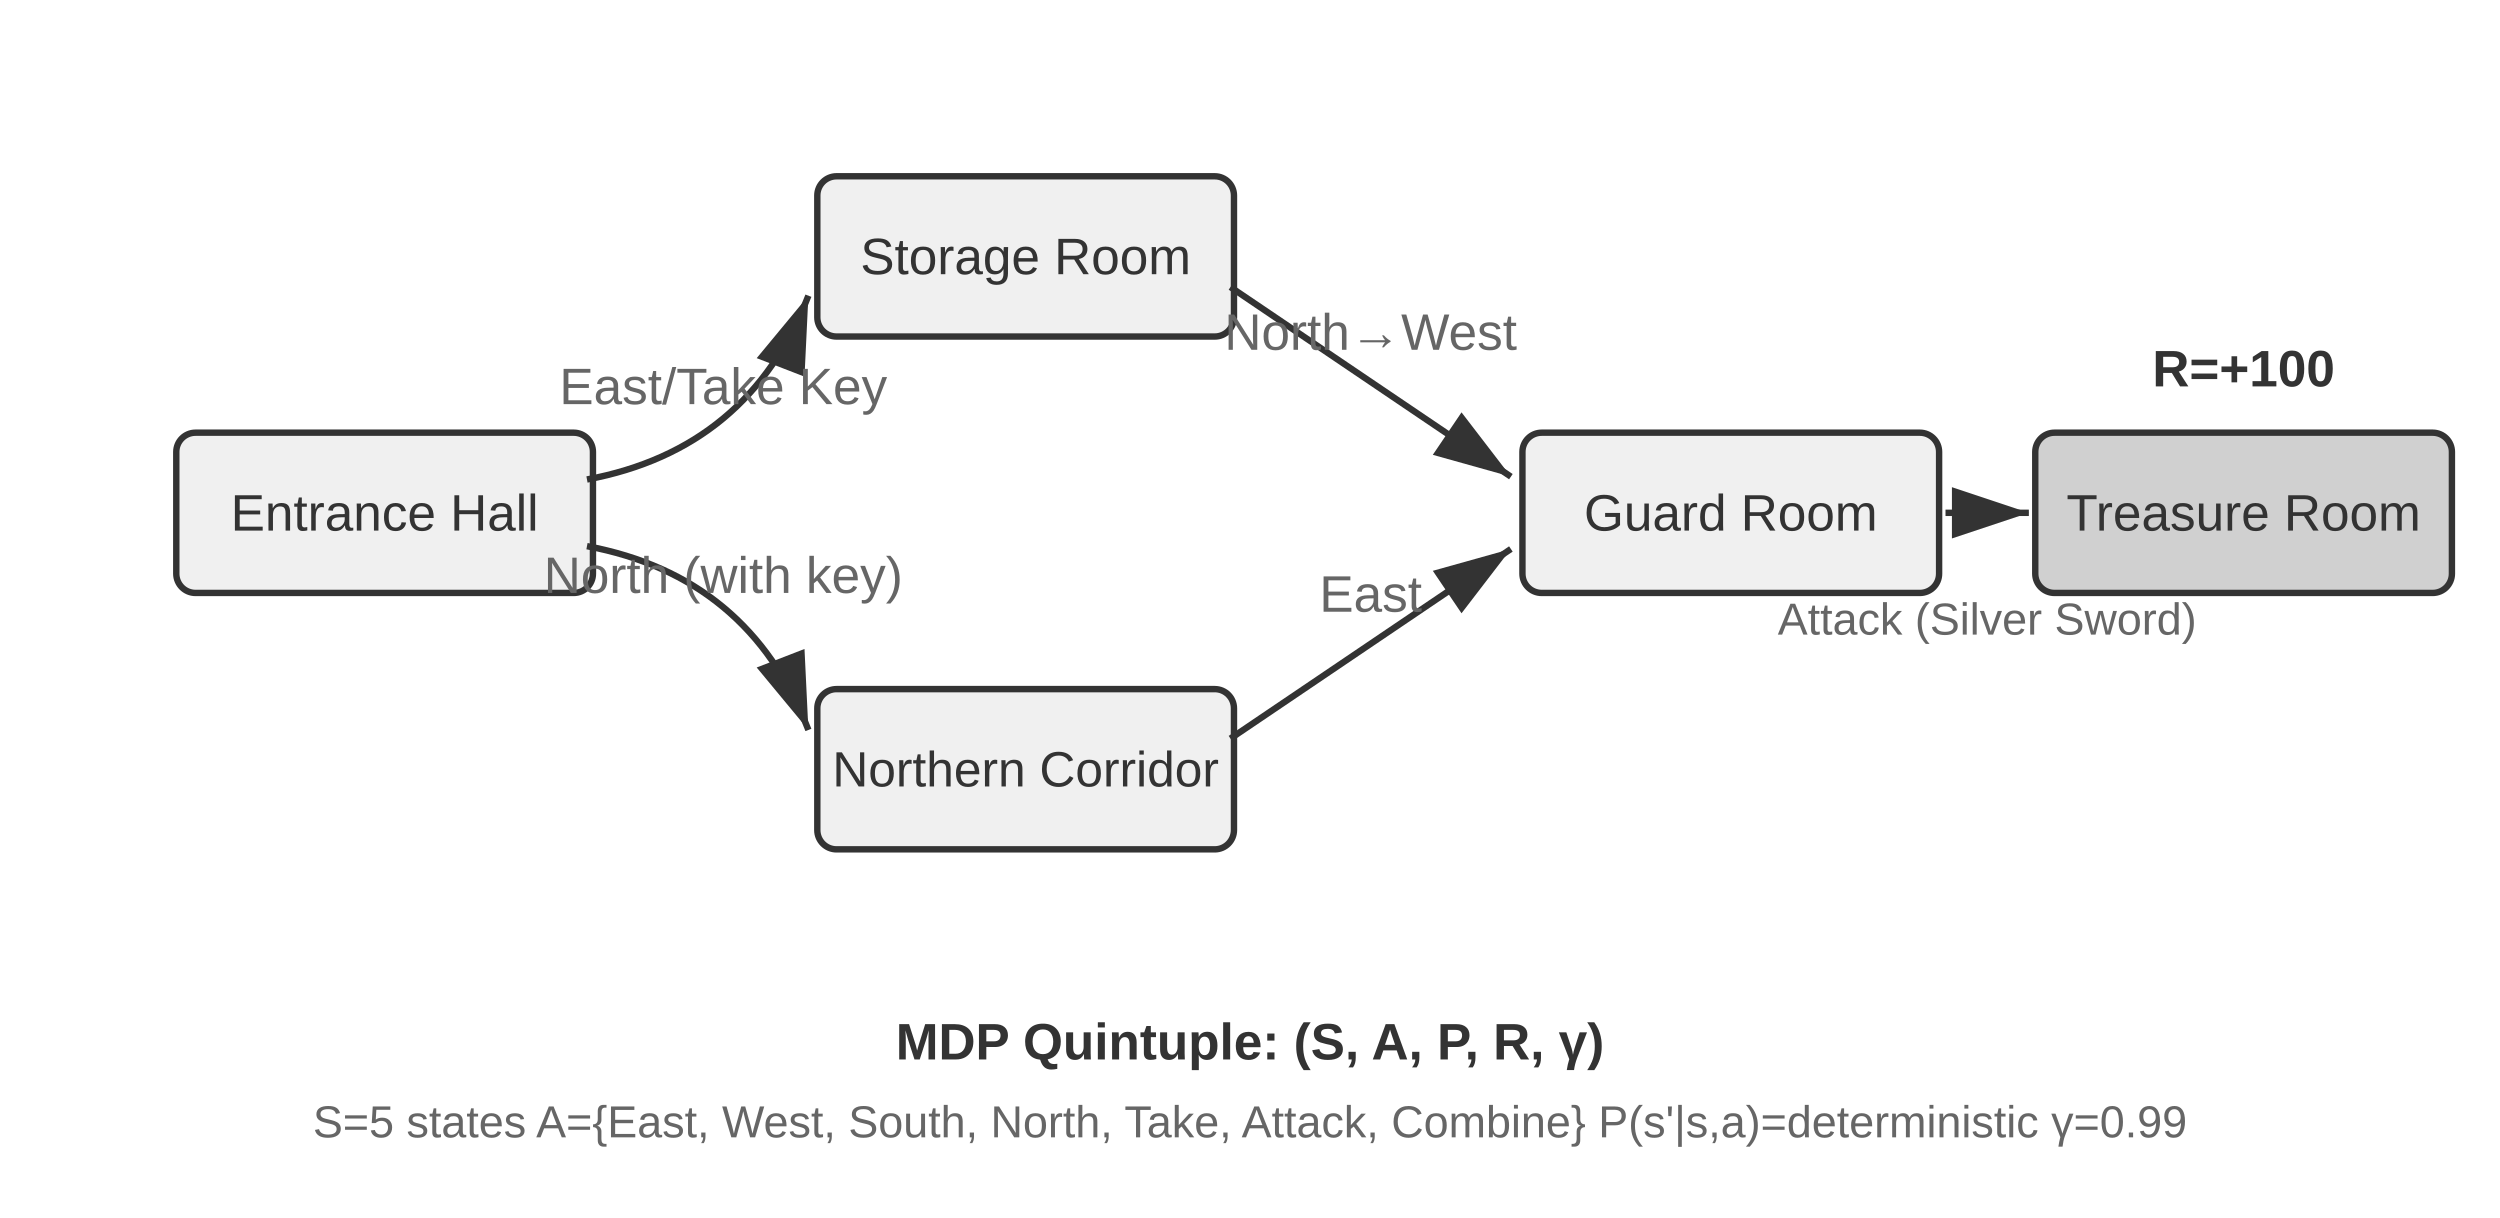
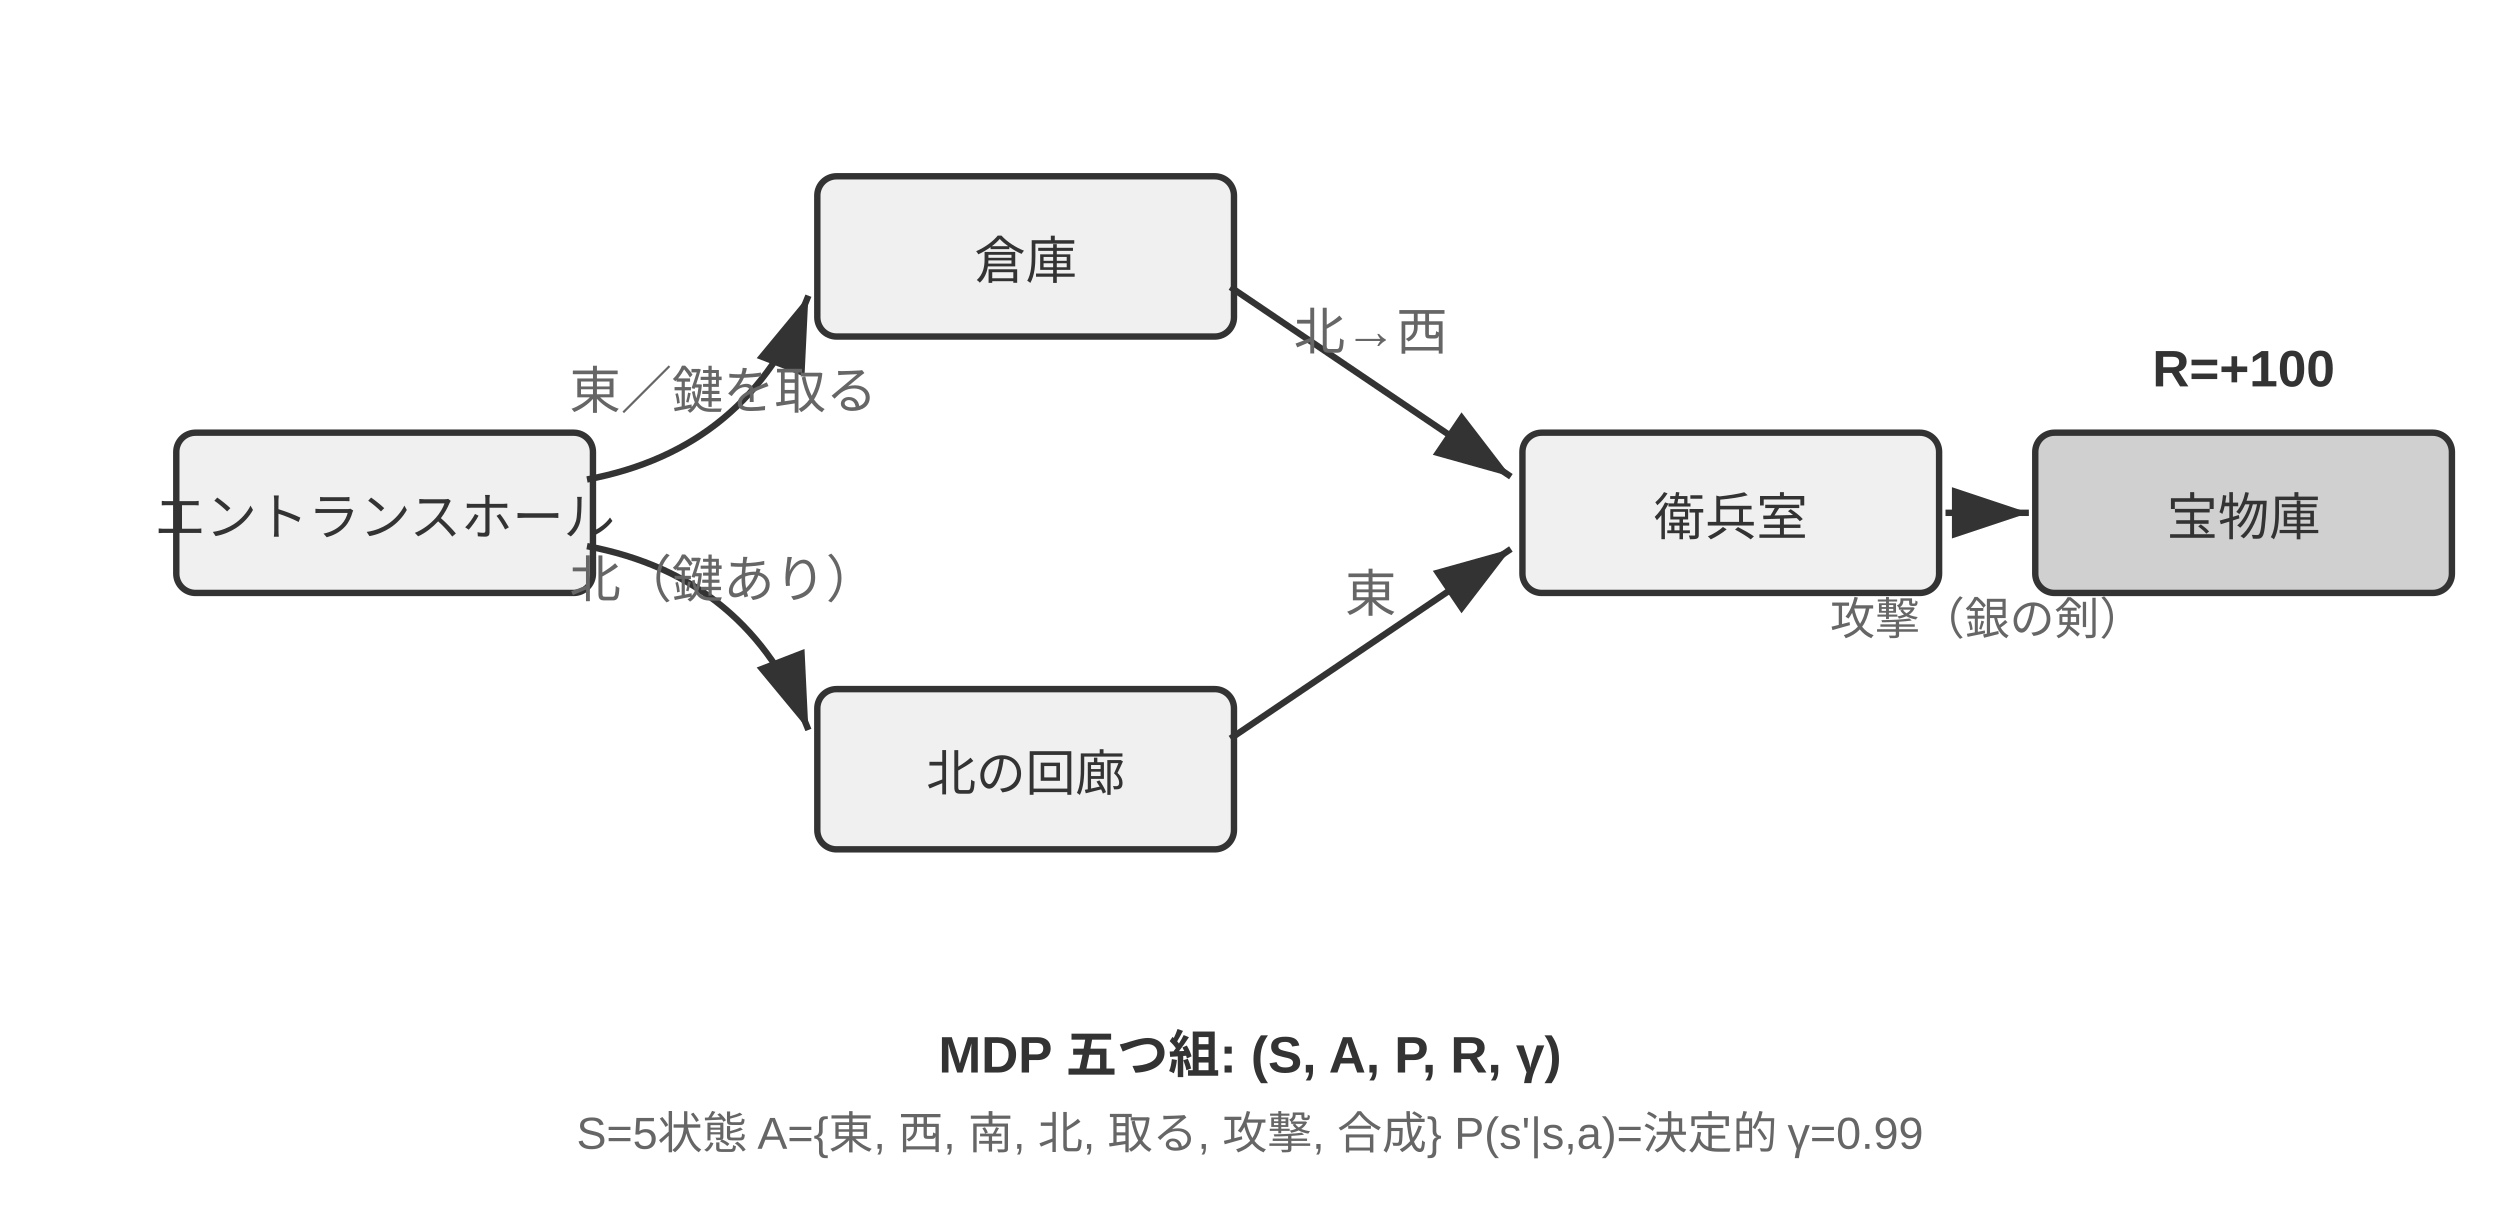
<svg xmlns="http://www.w3.org/2000/svg" viewBox="0 40 780 380" width="780" height="380" style="background:#ffffff">
  <defs>
    <marker id="ah" markerWidth="12" markerHeight="8" refX="12" refY="4" orient="auto">
      <polygon points="0 0, 12 4, 0 8" fill="#333333" />
    </marker>
    <marker id="ah-light" markerWidth="12" markerHeight="8" refX="12" refY="4" orient="auto">
      <polygon points="0 0, 12 4, 0 8" fill="#999999" />
    </marker>
  </defs>
  <rect x="55" y="175" width="130" height="50" rx="6" fill="#f0f0f0" stroke="#333333" stroke-width="2" />
-   <text x="120.0" y="200.0" font-family="Arial, 'Helvetica Neue', Helvetica, 'PingFang SC', 'Microsoft YaHei', sans-serif" font-size="16" fill="#333333" text-anchor="middle" dominant-baseline="central" font-weight="normal">Entrance Hall</text>
+   <text x="120.0" y="200.0" font-family="Arial, 'Helvetica Neue', Helvetica, 'PingFang SC', 'Microsoft YaHei', sans-serif" font-size="16" fill="#333333" text-anchor="middle" dominant-baseline="central" font-weight="normal">エントランスホール</text>
  <rect x="255" y="95" width="130" height="50" rx="6" fill="#f0f0f0" stroke="#333333" stroke-width="2" />
-   <text x="320.0" y="120.0" font-family="Arial, 'Helvetica Neue', Helvetica, 'PingFang SC', 'Microsoft YaHei', sans-serif" font-size="16" fill="#333333" text-anchor="middle" dominant-baseline="central" font-weight="normal">Storage Room</text>
+   <text x="320.0" y="120.0" font-family="Arial, 'Helvetica Neue', Helvetica, 'PingFang SC', 'Microsoft YaHei', sans-serif" font-size="16" fill="#333333" text-anchor="middle" dominant-baseline="central" font-weight="normal">倉庫</text>
  <rect x="255" y="255" width="130" height="50" rx="6" fill="#f0f0f0" stroke="#333333" stroke-width="2" />
-   <text x="320.0" y="280.0" font-family="Arial, 'Helvetica Neue', Helvetica, 'PingFang SC', 'Microsoft YaHei', sans-serif" font-size="15.5" fill="#333333" text-anchor="middle" dominant-baseline="central" font-weight="normal">Northern Corridor</text>
+   <text x="320.0" y="280.0" font-family="Arial, 'Helvetica Neue', Helvetica, 'PingFang SC', 'Microsoft YaHei', sans-serif" font-size="15.5" fill="#333333" text-anchor="middle" dominant-baseline="central" font-weight="normal">北の回廊</text>
  <rect x="475" y="175" width="130" height="50" rx="6" fill="#f0f0f0" stroke="#333333" stroke-width="2" />
-   <text x="540.0" y="200.0" font-family="Arial, 'Helvetica Neue', Helvetica, 'PingFang SC', 'Microsoft YaHei', sans-serif" font-size="16" fill="#333333" text-anchor="middle" dominant-baseline="central" font-weight="normal">Guard Room</text>
+   <text x="540.0" y="200.0" font-family="Arial, 'Helvetica Neue', Helvetica, 'PingFang SC', 'Microsoft YaHei', sans-serif" font-size="16" fill="#333333" text-anchor="middle" dominant-baseline="central" font-weight="normal">衛兵室</text>
  <rect x="635" y="175" width="130" height="50" rx="6" fill="#d0d0d0" stroke="#333333" stroke-width="2" />
-   <text x="700.0" y="200.0" font-family="Arial, 'Helvetica Neue', Helvetica, 'PingFang SC', 'Microsoft YaHei', sans-serif" font-size="16" fill="#333333" text-anchor="middle" dominant-baseline="central" font-weight="normal">Treasure Room</text>
+   <text x="700.0" y="200.0" font-family="Arial, 'Helvetica Neue', Helvetica, 'PingFang SC', 'Microsoft YaHei', sans-serif" font-size="16" fill="#333333" text-anchor="middle" dominant-baseline="central" font-weight="normal">宝物庫</text>
  <path d="M 183.136,189.601 Q 233.646,180.165 252.221,132.256" fill="none" stroke="#333333" stroke-width="2" marker-end="url(#ah)" />
-   <text x="225.663" y="160.547" font-family="Arial, 'Helvetica Neue', Helvetica, 'PingFang SC', 'Microsoft YaHei', sans-serif" font-size="16" fill="#666666" text-anchor="middle" dominant-baseline="central" font-weight="normal">East/Take Key</text>
+   <text x="225.663" y="160.547" font-family="Arial, 'Helvetica Neue', Helvetica, 'PingFang SC', 'Microsoft YaHei', sans-serif" font-size="16" fill="#666666" text-anchor="middle" dominant-baseline="central" font-weight="normal">東／鍵を取る</text>
  <path d="M 183.136,210.399 Q 233.646,219.835 252.221,267.744" fill="none" stroke="#333333" stroke-width="2" marker-end="url(#ah)" />
-   <text x="225.663" y="219.453" font-family="Arial, 'Helvetica Neue', Helvetica, 'PingFang SC', 'Microsoft YaHei', sans-serif" font-size="16" fill="#666666" text-anchor="middle" dominant-baseline="central" font-weight="normal">North (with key)</text>
+   <text x="225.663" y="219.453" font-family="Arial, 'Helvetica Neue', Helvetica, 'PingFang SC', 'Microsoft YaHei', sans-serif" font-size="16" fill="#666666" text-anchor="middle" dominant-baseline="central" font-weight="normal">北（鍵あり）</text>
  <line x1="383.906" y1="129.569" x2="471.395" y2="188.722" stroke="#333333" stroke-width="2" marker-end="url(#ah)" />
-   <text x="427.651" y="149.146" font-family="Arial, 'Helvetica Neue', Helvetica, 'PingFang SC', 'Microsoft YaHei', sans-serif" font-size="16" fill="#666666" text-anchor="middle">North→West</text>
+   <text x="427.651" y="149.146" font-family="Arial, 'Helvetica Neue', Helvetica, 'PingFang SC', 'Microsoft YaHei', sans-serif" font-size="16" fill="#666666" text-anchor="middle">北→西</text>
  <line x1="383.906" y1="270.431" x2="471.395" y2="211.278" stroke="#333333" stroke-width="2" marker-end="url(#ah)" />
-   <text x="427.651" y="230.854" font-family="Arial, 'Helvetica Neue', Helvetica, 'PingFang SC', 'Microsoft YaHei', sans-serif" font-size="16" fill="#666666" text-anchor="middle">East</text>
+   <text x="427.651" y="230.854" font-family="Arial, 'Helvetica Neue', Helvetica, 'PingFang SC', 'Microsoft YaHei', sans-serif" font-size="16" fill="#666666" text-anchor="middle">東</text>
  <line x1="607" y1="200" x2="633" y2="200" stroke="#333333" stroke-width="2" marker-end="url(#ah)" />
-   <text x="620" y="238" font-family="Arial, 'Helvetica Neue', Helvetica, 'PingFang SC', 'Microsoft YaHei', sans-serif" font-size="14" fill="#666666" text-anchor="middle">Attack (Silver Sword)</text>
+   <text x="620" y="238" font-family="Arial, 'Helvetica Neue', Helvetica, 'PingFang SC', 'Microsoft YaHei', sans-serif" font-size="14" fill="#666666" text-anchor="middle">攻撃（銀の剣）</text>
  <text x="700" y="155" font-family="Arial, 'Helvetica Neue', Helvetica, 'PingFang SC', 'Microsoft YaHei', sans-serif" font-size="16" fill="#333333" text-anchor="middle" dominant-baseline="central" font-weight="bold">R=+100</text>
-   <text x="390" y="365" font-family="Arial, 'Helvetica Neue', Helvetica, 'PingFang SC', 'Microsoft YaHei', sans-serif" font-size="16" fill="#333333" text-anchor="middle" dominant-baseline="central" font-weight="bold">MDP Quintuple: (S, A, P, R, γ)</text>
-   <text x="390" y="390" font-family="Arial, 'Helvetica Neue', Helvetica, 'PingFang SC', 'Microsoft YaHei', sans-serif" font-size="14" fill="#666666" text-anchor="middle" dominant-baseline="central" font-weight="normal">S=5 states  A={East, West, South, North, Take, Attack, Combine}  P(s'|s,a)=deterministic  γ=0.99</text>
+   <text x="390" y="365" font-family="Arial, 'Helvetica Neue', Helvetica, 'PingFang SC', 'Microsoft YaHei', sans-serif" font-size="16" fill="#333333" text-anchor="middle" dominant-baseline="central" font-weight="bold">MDP 五つ組: (S, A, P, R, γ)</text>
+   <text x="390" y="390" font-family="Arial, 'Helvetica Neue', Helvetica, 'PingFang SC', 'Microsoft YaHei', sans-serif" font-size="14" fill="#666666" text-anchor="middle" dominant-baseline="central" font-weight="normal">S=5状態  A={東, 西, 南, 北, 取る, 攻撃, 合成}  P(s'|s,a)=決定的  γ=0.99</text>
</svg>
